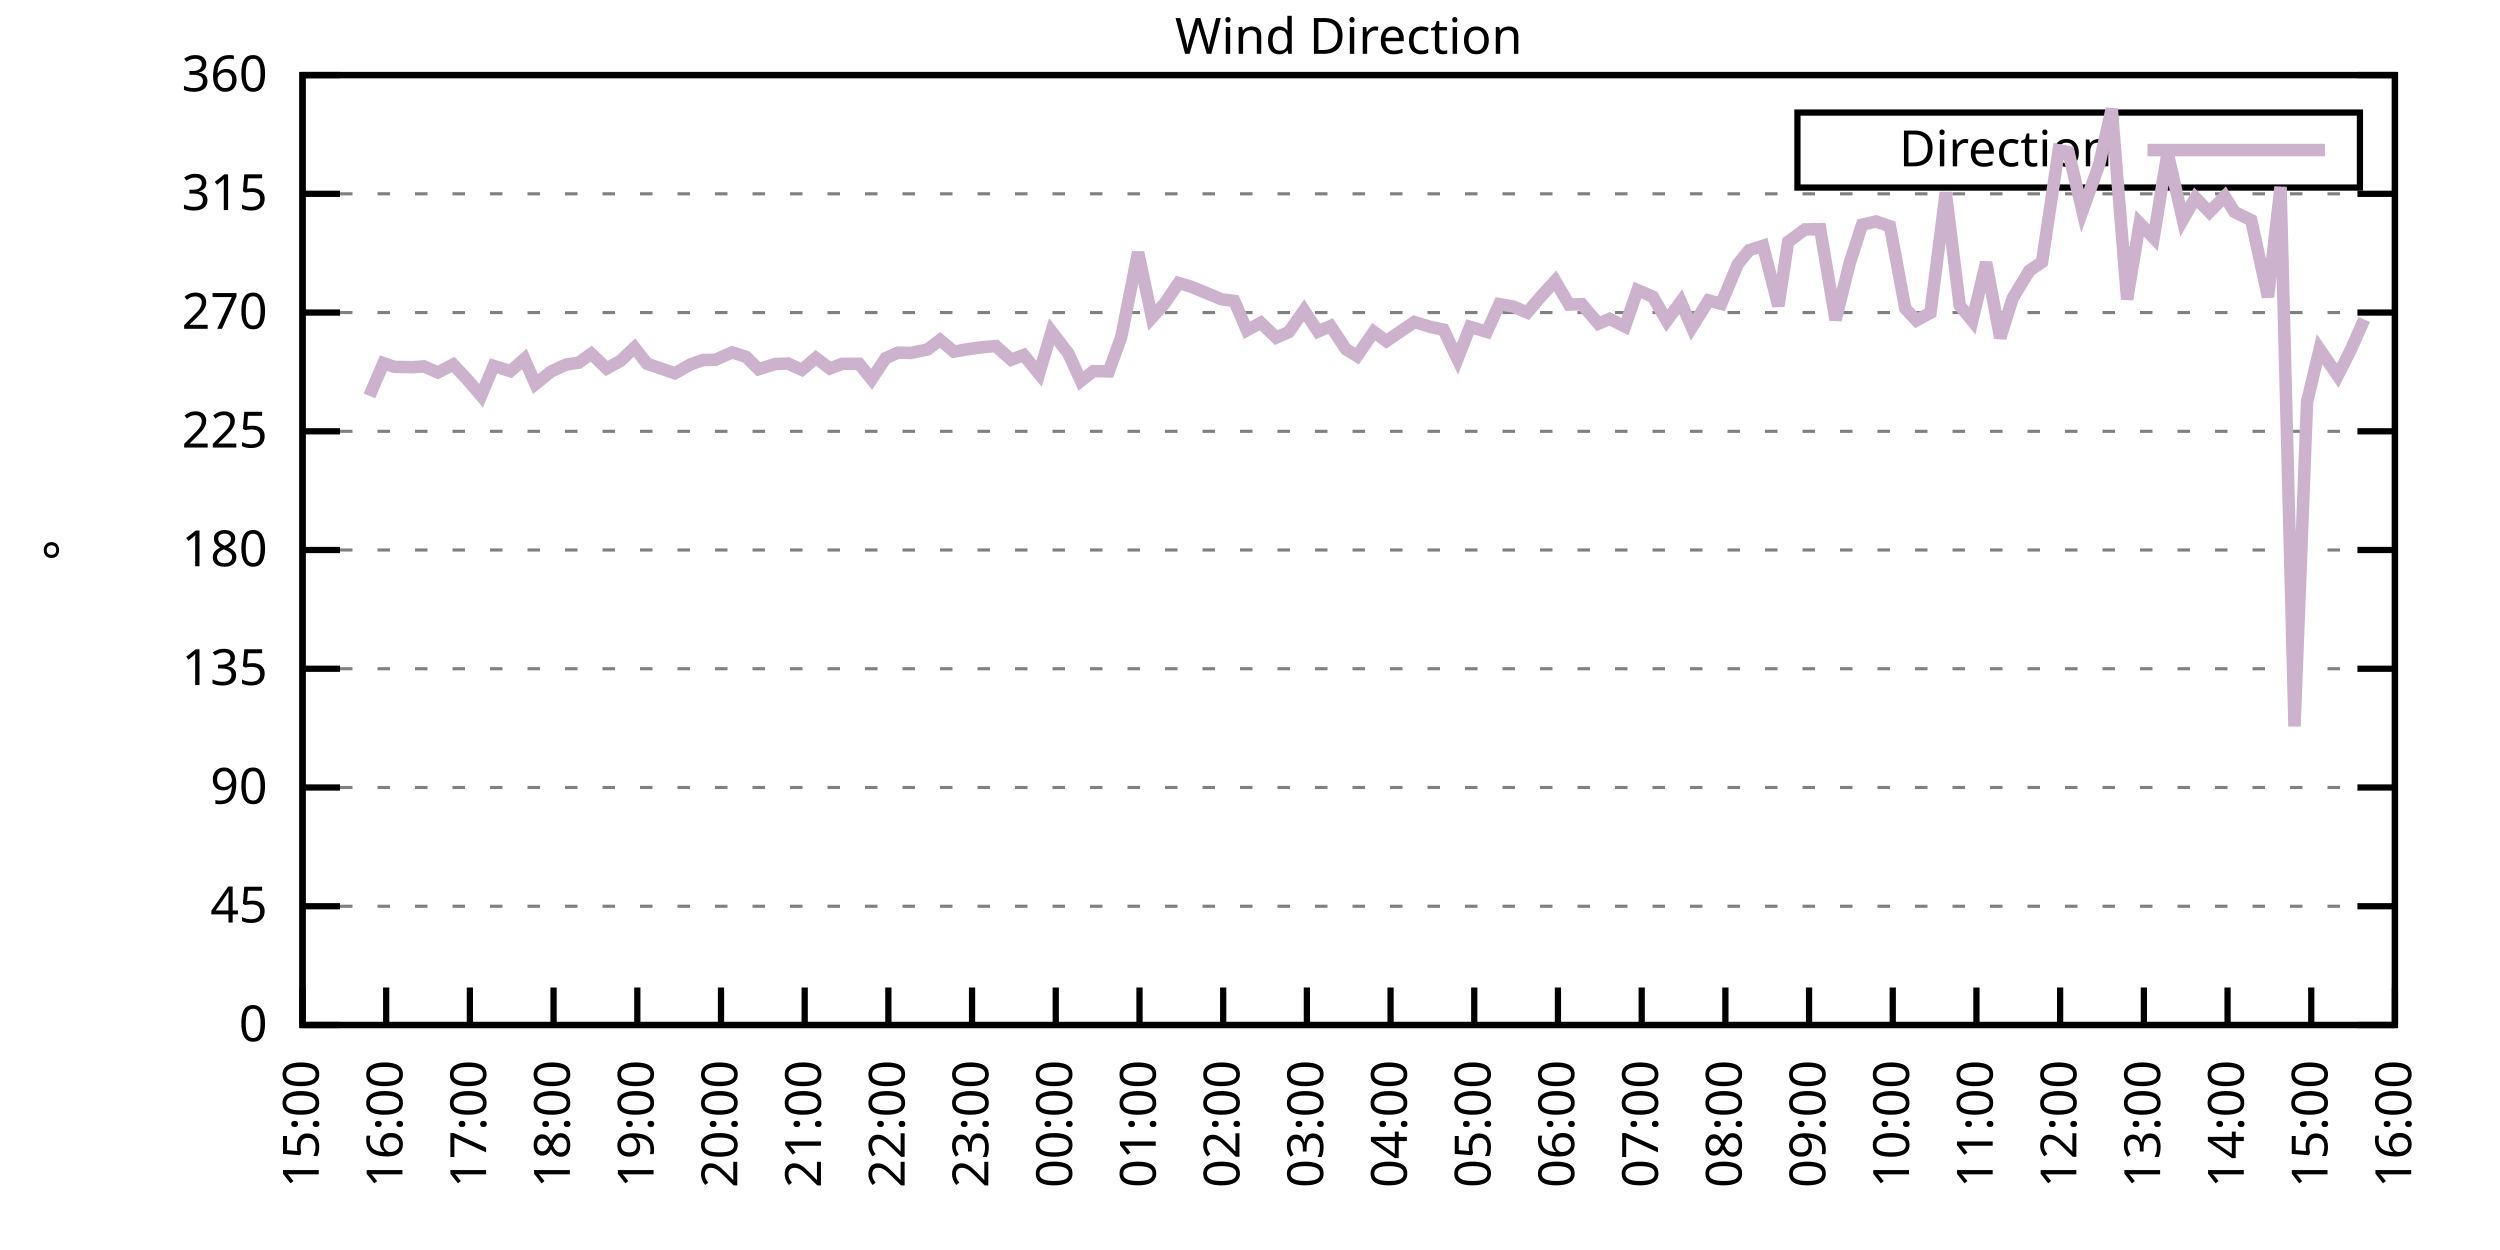
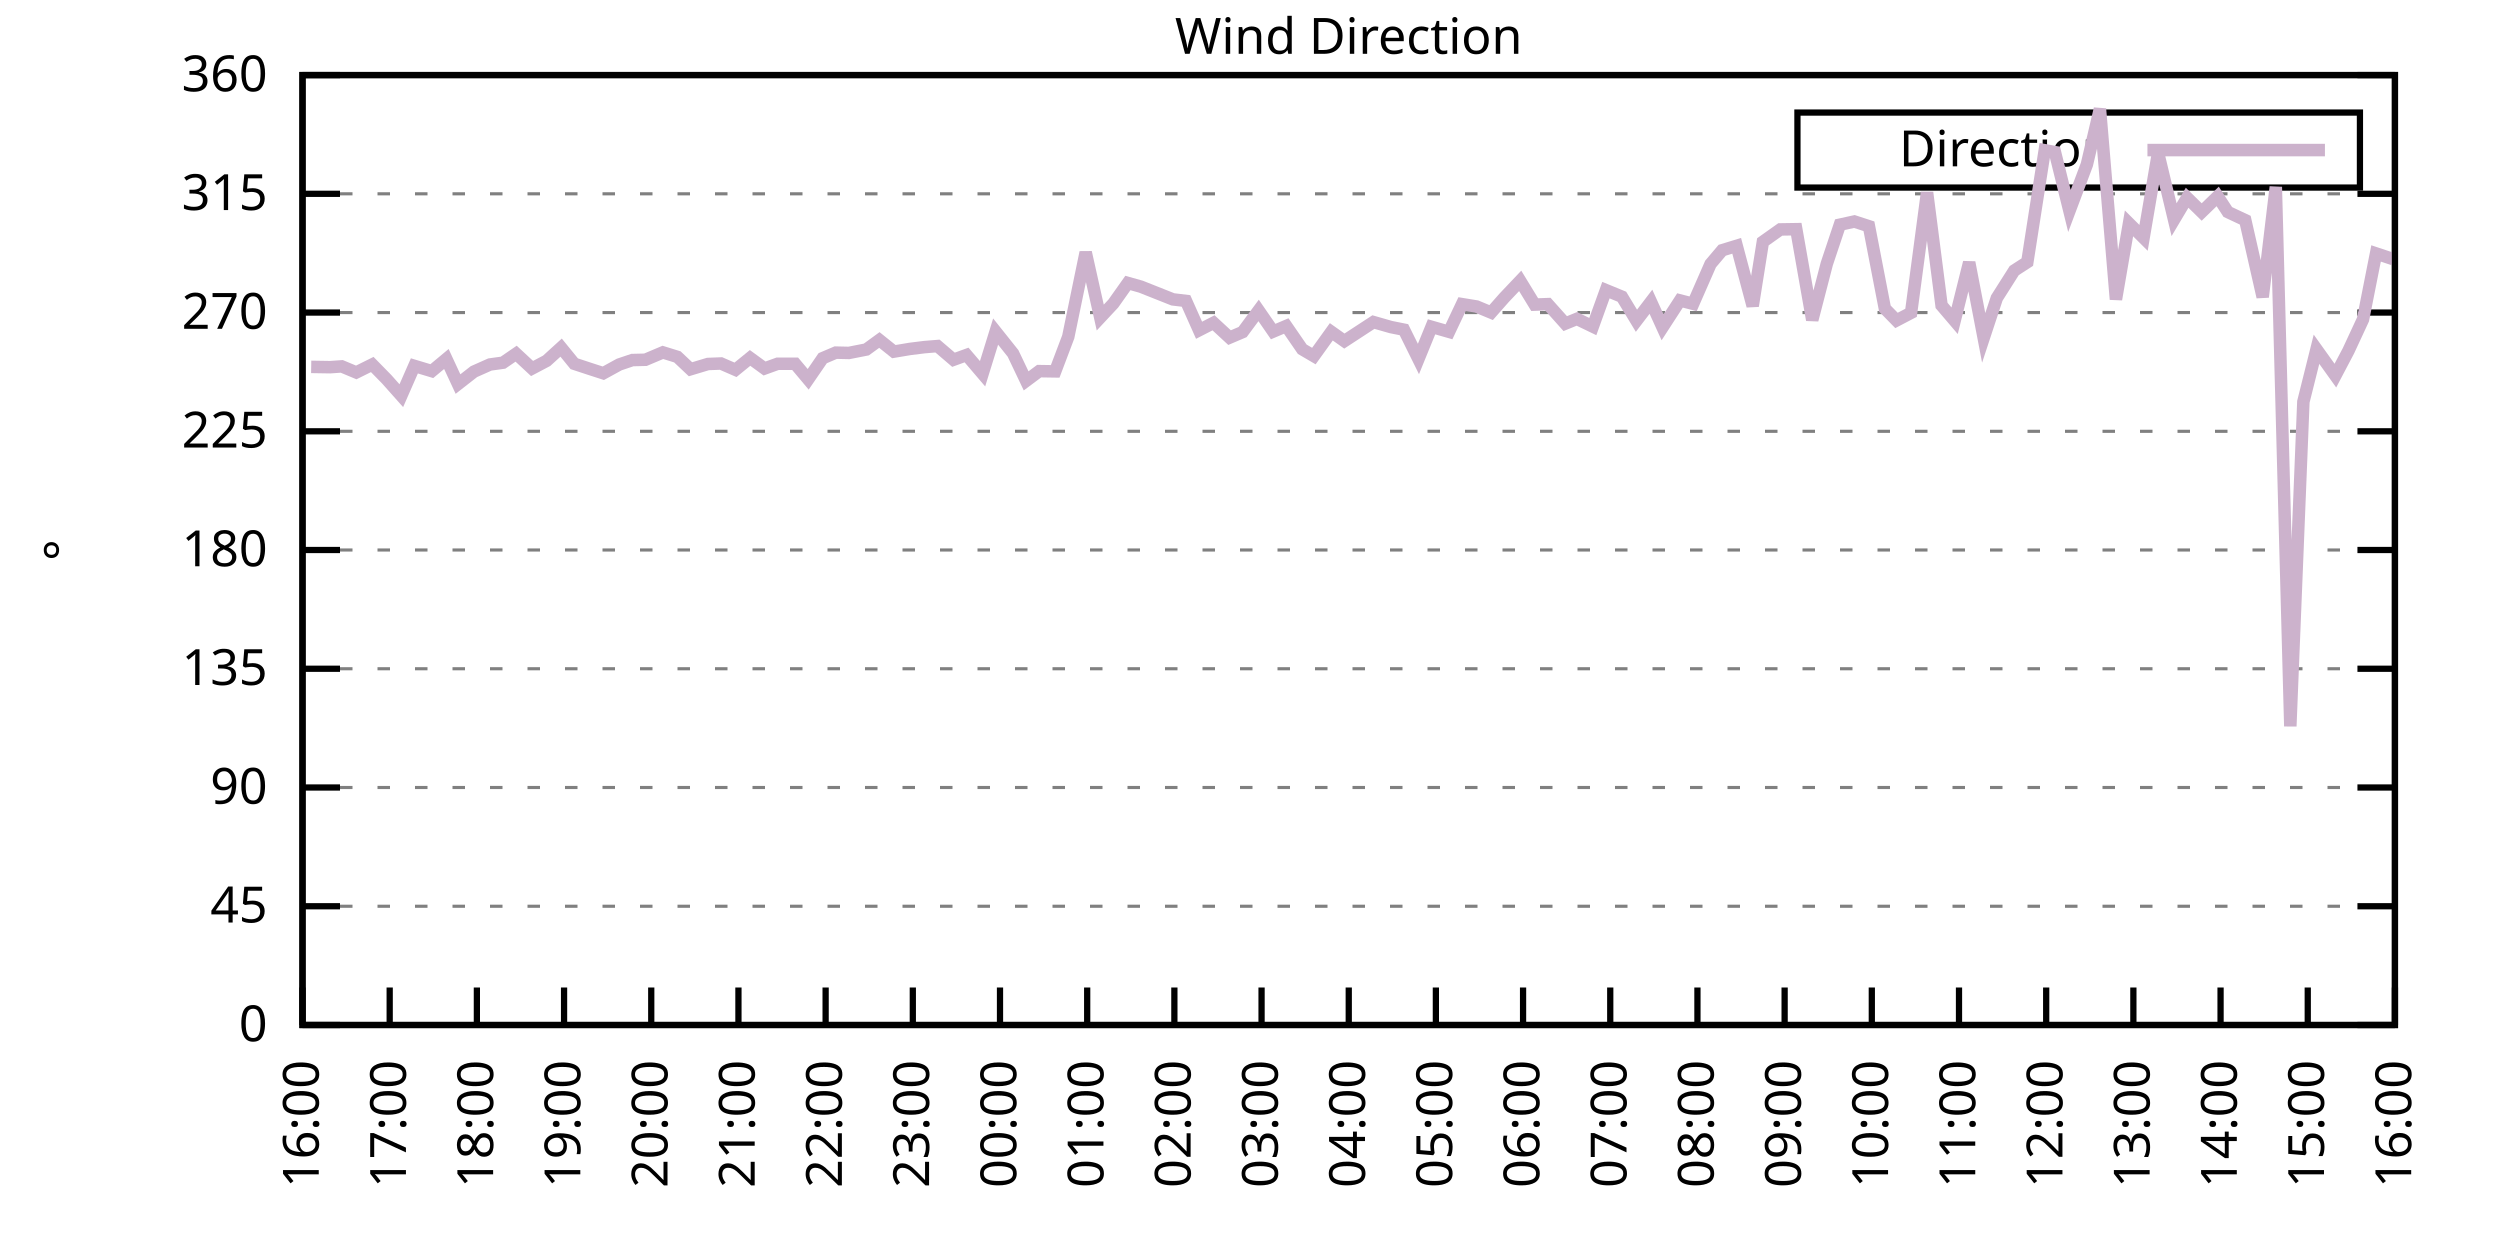
<svg xmlns="http://www.w3.org/2000/svg" xmlns:xlink="http://www.w3.org/1999/xlink" width="400" height="200" viewBox="0 0 400 200">
  <g id="gnuplot_canvas">
    <rect x="0" y="0" width="400" height="200" fill="none" />
    <defs>
      <circle id="gpDot" r="0.5" stroke-width="0.5" stroke="currentColor" />
      <path id="gpPt0" stroke-width="0.333" stroke="currentColor" d="M-1,0 h2 M0,-1 v2" />
      <path id="gpPt1" stroke-width="0.333" stroke="currentColor" d="M-1,-1 L1,1 M1,-1 L-1,1" />
      <path id="gpPt2" stroke-width="0.333" stroke="currentColor" d="M-1,0 L1,0 M0,-1 L0,1 M-1,-1 L1,1 M-1,1 L1,-1" />
      <rect id="gpPt3" stroke-width="0.333" stroke="currentColor" x="-1" y="-1" width="2" height="2" />
      <rect id="gpPt4" stroke-width="0.333" stroke="currentColor" fill="currentColor" x="-1" y="-1" width="2" height="2" />
      <circle id="gpPt5" stroke-width="0.333" stroke="currentColor" cx="0" cy="0" r="1" />
      <use xlink:href="#gpPt5" id="gpPt6" fill="currentColor" stroke="none" />
      <path id="gpPt7" stroke-width="0.333" stroke="currentColor" d="M0,-1.33 L-1.33,0.67 L1.33,0.67 z" />
      <use xlink:href="#gpPt7" id="gpPt8" fill="currentColor" stroke="none" />
      <use xlink:href="#gpPt7" id="gpPt9" stroke="currentColor" transform="rotate(180)" />
      <use xlink:href="#gpPt9" id="gpPt10" fill="currentColor" stroke="none" />
      <use xlink:href="#gpPt3" id="gpPt11" stroke="currentColor" transform="rotate(45)" />
      <use xlink:href="#gpPt11" id="gpPt12" fill="currentColor" stroke="none" />
      <path id="gpPt13" stroke-width="0.333" stroke="currentColor" d="M0,1.330 L1.265,0.411 L0.782,-1.067 L-0.782,-1.076 L-1.265,0.411 z" />
      <use xlink:href="#gpPt13" id="gpPt14" fill="currentColor" stroke="none" />
      <filter id="textbox" filterUnits="objectBoundingBox" x="0" y="0" height="1" width="1">
        <feFlood flood-color="white" flood-opacity="1" result="bgnd" />
        <feComposite in="SourceGraphic" in2="bgnd" operator="atop" />
      </filter>
      <filter id="greybox" filterUnits="objectBoundingBox" x="0" y="0" height="1" width="1">
        <feFlood flood-color="lightgrey" flood-opacity="1" result="grey" />
        <feComposite in="SourceGraphic" in2="grey" operator="atop" />
      </filter>
    </defs>
    <g fill="none" color="white" stroke="currentColor" stroke-width="1.00" stroke-linecap="butt" stroke-linejoin="miter">
</g>
    <g fill="none" color="black" stroke="currentColor" stroke-width="1.00" stroke-linecap="butt" stroke-linejoin="miter">
      <g stroke="none" shape-rendering="crispEdges">
        <polygon fill="rgb(255, 255, 255)" points="48.40,164.00 383.18,164.00 383.18,12.02 48.40,12.02 " />
      </g>
    </g>
    <g fill="none" color="black" stroke="currentColor" stroke-width="1.00" stroke-linecap="butt" stroke-linejoin="miter">
</g>
    <g fill="none" color="black" stroke="black" stroke-width="0.50" stroke-linecap="butt" stroke-linejoin="miter">
</g>
    <g fill="none" color="gray" stroke="currentColor" stroke-width="0.50" stroke-linecap="butt" stroke-linejoin="miter">
      <path stroke="gray" stroke-dasharray="2,4" class="gridline" d="M48.40,164.00 L383.19,164.00  " />
    </g>
    <g fill="none" color="gray" stroke="gray" stroke-width="1.00" stroke-linecap="butt" stroke-linejoin="miter">
</g>
    <g fill="none" color="black" stroke="currentColor" stroke-width="1.00" stroke-linecap="butt" stroke-linejoin="miter">
      <path stroke="black" d="M48.40,164.00 L54.40,164.00 M383.19,164.00 L377.19,164.00  " />
      <g transform="translate(42.80,166.60)" stroke="none" fill="black" font-family="Sans" font-size="8.00" text-anchor="end">
        <text>
          <tspan font-family="Sans"> 0</tspan>
        </text>
      </g>
    </g>
    <g fill="none" color="black" stroke="currentColor" stroke-width="1.00" stroke-linecap="butt" stroke-linejoin="miter">
</g>
    <g fill="none" color="black" stroke="black" stroke-width="0.50" stroke-linecap="butt" stroke-linejoin="miter">
</g>
    <g fill="none" color="gray" stroke="currentColor" stroke-width="0.50" stroke-linecap="butt" stroke-linejoin="miter">
      <path stroke="gray" stroke-dasharray="2,4" class="gridline" d="M48.40,145.00 L383.19,145.00  " />
    </g>
    <g fill="none" color="gray" stroke="gray" stroke-width="1.00" stroke-linecap="butt" stroke-linejoin="miter">
</g>
    <g fill="none" color="black" stroke="currentColor" stroke-width="1.00" stroke-linecap="butt" stroke-linejoin="miter">
      <path stroke="black" d="M48.40,145.00 L54.40,145.00 M383.19,145.00 L377.19,145.00  " />
      <g transform="translate(42.80,147.60)" stroke="none" fill="black" font-family="Sans" font-size="8.00" text-anchor="end">
        <text>
          <tspan font-family="Sans"> 45</tspan>
        </text>
      </g>
    </g>
    <g fill="none" color="black" stroke="currentColor" stroke-width="1.00" stroke-linecap="butt" stroke-linejoin="miter">
</g>
    <g fill="none" color="black" stroke="black" stroke-width="0.50" stroke-linecap="butt" stroke-linejoin="miter">
</g>
    <g fill="none" color="gray" stroke="currentColor" stroke-width="0.50" stroke-linecap="butt" stroke-linejoin="miter">
      <path stroke="gray" stroke-dasharray="2,4" class="gridline" d="M48.40,126.00 L383.19,126.00  " />
    </g>
    <g fill="none" color="gray" stroke="gray" stroke-width="1.00" stroke-linecap="butt" stroke-linejoin="miter">
</g>
    <g fill="none" color="black" stroke="currentColor" stroke-width="1.00" stroke-linecap="butt" stroke-linejoin="miter">
      <path stroke="black" d="M48.40,126.00 L54.40,126.00 M383.19,126.00 L377.19,126.00  " />
      <g transform="translate(42.80,128.60)" stroke="none" fill="black" font-family="Sans" font-size="8.00" text-anchor="end">
        <text>
          <tspan font-family="Sans"> 90</tspan>
        </text>
      </g>
    </g>
    <g fill="none" color="black" stroke="currentColor" stroke-width="1.00" stroke-linecap="butt" stroke-linejoin="miter">
</g>
    <g fill="none" color="black" stroke="black" stroke-width="0.50" stroke-linecap="butt" stroke-linejoin="miter">
</g>
    <g fill="none" color="gray" stroke="currentColor" stroke-width="0.50" stroke-linecap="butt" stroke-linejoin="miter">
      <path stroke="gray" stroke-dasharray="2,4" class="gridline" d="M48.40,107.00 L383.19,107.00  " />
    </g>
    <g fill="none" color="gray" stroke="gray" stroke-width="1.00" stroke-linecap="butt" stroke-linejoin="miter">
</g>
    <g fill="none" color="black" stroke="currentColor" stroke-width="1.00" stroke-linecap="butt" stroke-linejoin="miter">
      <path stroke="black" d="M48.40,107.00 L54.40,107.00 M383.19,107.00 L377.19,107.00  " />
      <g transform="translate(42.80,109.60)" stroke="none" fill="black" font-family="Sans" font-size="8.00" text-anchor="end">
        <text>
          <tspan font-family="Sans"> 135</tspan>
        </text>
      </g>
    </g>
    <g fill="none" color="black" stroke="currentColor" stroke-width="1.00" stroke-linecap="butt" stroke-linejoin="miter">
</g>
    <g fill="none" color="black" stroke="black" stroke-width="0.50" stroke-linecap="butt" stroke-linejoin="miter">
</g>
    <g fill="none" color="gray" stroke="currentColor" stroke-width="0.50" stroke-linecap="butt" stroke-linejoin="miter">
      <path stroke="gray" stroke-dasharray="2,4" class="gridline" d="M48.40,88.00 L383.19,88.00  " />
    </g>
    <g fill="none" color="gray" stroke="gray" stroke-width="1.00" stroke-linecap="butt" stroke-linejoin="miter">
</g>
    <g fill="none" color="black" stroke="currentColor" stroke-width="1.00" stroke-linecap="butt" stroke-linejoin="miter">
      <path stroke="black" d="M48.40,88.00 L54.40,88.00 M383.19,88.00 L377.19,88.00  " />
      <g transform="translate(42.80,90.60)" stroke="none" fill="black" font-family="Sans" font-size="8.00" text-anchor="end">
        <text>
          <tspan font-family="Sans"> 180</tspan>
        </text>
      </g>
    </g>
    <g fill="none" color="black" stroke="currentColor" stroke-width="1.00" stroke-linecap="butt" stroke-linejoin="miter">
</g>
    <g fill="none" color="black" stroke="black" stroke-width="0.50" stroke-linecap="butt" stroke-linejoin="miter">
</g>
    <g fill="none" color="gray" stroke="currentColor" stroke-width="0.50" stroke-linecap="butt" stroke-linejoin="miter">
      <path stroke="gray" stroke-dasharray="2,4" class="gridline" d="M48.40,69.01 L383.19,69.01  " />
    </g>
    <g fill="none" color="gray" stroke="gray" stroke-width="1.00" stroke-linecap="butt" stroke-linejoin="miter">
</g>
    <g fill="none" color="black" stroke="currentColor" stroke-width="1.00" stroke-linecap="butt" stroke-linejoin="miter">
      <path stroke="black" d="M48.40,69.01 L54.40,69.01 M383.19,69.01 L377.19,69.01  " />
      <g transform="translate(42.80,71.61)" stroke="none" fill="black" font-family="Sans" font-size="8.00" text-anchor="end">
        <text>
          <tspan font-family="Sans"> 225</tspan>
        </text>
      </g>
    </g>
    <g fill="none" color="black" stroke="currentColor" stroke-width="1.00" stroke-linecap="butt" stroke-linejoin="miter">
</g>
    <g fill="none" color="black" stroke="black" stroke-width="0.50" stroke-linecap="butt" stroke-linejoin="miter">
</g>
    <g fill="none" color="gray" stroke="currentColor" stroke-width="0.50" stroke-linecap="butt" stroke-linejoin="miter">
      <path stroke="gray" stroke-dasharray="2,4" class="gridline" d="M48.40,50.01 L383.19,50.01  " />
    </g>
    <g fill="none" color="gray" stroke="gray" stroke-width="1.00" stroke-linecap="butt" stroke-linejoin="miter">
</g>
    <g fill="none" color="black" stroke="currentColor" stroke-width="1.00" stroke-linecap="butt" stroke-linejoin="miter">
      <path stroke="black" d="M48.40,50.01 L54.40,50.01 M383.19,50.01 L377.19,50.01  " />
      <g transform="translate(42.80,52.61)" stroke="none" fill="black" font-family="Sans" font-size="8.00" text-anchor="end">
        <text>
          <tspan font-family="Sans"> 270</tspan>
        </text>
      </g>
    </g>
    <g fill="none" color="black" stroke="currentColor" stroke-width="1.00" stroke-linecap="butt" stroke-linejoin="miter">
</g>
    <g fill="none" color="black" stroke="black" stroke-width="0.50" stroke-linecap="butt" stroke-linejoin="miter">
</g>
    <g fill="none" color="gray" stroke="currentColor" stroke-width="0.50" stroke-linecap="butt" stroke-linejoin="miter">
      <path stroke="gray" stroke-dasharray="2,4" class="gridline" d="M48.40,31.01 L383.19,31.01  " />
    </g>
    <g fill="none" color="gray" stroke="gray" stroke-width="1.00" stroke-linecap="butt" stroke-linejoin="miter">
</g>
    <g fill="none" color="black" stroke="currentColor" stroke-width="1.00" stroke-linecap="butt" stroke-linejoin="miter">
      <path stroke="black" d="M48.40,31.01 L54.40,31.01 M383.19,31.01 L377.19,31.01  " />
      <g transform="translate(42.80,33.61)" stroke="none" fill="black" font-family="Sans" font-size="8.00" text-anchor="end">
        <text>
          <tspan font-family="Sans"> 315</tspan>
        </text>
      </g>
    </g>
    <g fill="none" color="black" stroke="currentColor" stroke-width="1.00" stroke-linecap="butt" stroke-linejoin="miter">
</g>
    <g fill="none" color="black" stroke="black" stroke-width="0.50" stroke-linecap="butt" stroke-linejoin="miter">
</g>
    <g fill="none" color="gray" stroke="currentColor" stroke-width="0.50" stroke-linecap="butt" stroke-linejoin="miter">
      <path stroke="gray" stroke-dasharray="2,4" class="gridline" d="M48.40,12.01 L383.19,12.01  " />
    </g>
    <g fill="none" color="gray" stroke="gray" stroke-width="1.00" stroke-linecap="butt" stroke-linejoin="miter">
</g>
    <g fill="none" color="black" stroke="currentColor" stroke-width="1.00" stroke-linecap="butt" stroke-linejoin="miter">
      <path stroke="black" d="M48.40,12.01 L54.40,12.01 M383.19,12.01 L377.19,12.01  " />
      <g transform="translate(42.80,14.61)" stroke="none" fill="black" font-family="Sans" font-size="8.00" text-anchor="end">
        <text>
          <tspan font-family="Sans"> 360</tspan>
        </text>
      </g>
    </g>
    <g fill="none" color="black" stroke="currentColor" stroke-width="1.00" stroke-linecap="butt" stroke-linejoin="miter">
      <path stroke="black" d="M48.40,164.00 L48.40,158.00  " />
      <g transform="translate(51.00,169.60) rotate(270.00)" stroke="none" fill="black" font-family="Sans" font-size="8.00" text-anchor="end">
        <text>
-           <tspan font-family="Sans">15:00</tspan>
-         </text>
-       </g>
-     </g>
-     <g fill="none" color="black" stroke="currentColor" stroke-width="1.00" stroke-linecap="butt" stroke-linejoin="miter">
-       <path stroke="black" d="M61.79,164.00 L61.79,158.00  " />
-       <g transform="translate(64.39,169.60) rotate(270.00)" stroke="none" fill="black" font-family="Sans" font-size="8.00" text-anchor="end">
-         <text>
          <tspan font-family="Sans">16:00</tspan>
        </text>
      </g>
    </g>
    <g fill="none" color="black" stroke="currentColor" stroke-width="1.00" stroke-linecap="butt" stroke-linejoin="miter">
-       <path stroke="black" d="M75.18,164.00 L75.18,158.00  " />
-       <g transform="translate(77.78,169.60) rotate(270.00)" stroke="none" fill="black" font-family="Sans" font-size="8.00" text-anchor="end">
+       <path stroke="black" d="M62.35,164.00 L62.35,158.00  " />
+       <g transform="translate(64.95,169.60) rotate(270.00)" stroke="none" fill="black" font-family="Sans" font-size="8.00" text-anchor="end">
        <text>
          <tspan font-family="Sans">17:00</tspan>
        </text>
      </g>
    </g>
    <g fill="none" color="black" stroke="currentColor" stroke-width="1.00" stroke-linecap="butt" stroke-linejoin="miter">
-       <path stroke="black" d="M88.57,164.00 L88.57,158.00  " />
-       <g transform="translate(91.17,169.60) rotate(270.00)" stroke="none" fill="black" font-family="Sans" font-size="8.00" text-anchor="end">
+       <path stroke="black" d="M76.30,164.00 L76.30,158.00  " />
+       <g transform="translate(78.90,169.60) rotate(270.00)" stroke="none" fill="black" font-family="Sans" font-size="8.00" text-anchor="end">
        <text>
          <tspan font-family="Sans">18:00</tspan>
        </text>
      </g>
    </g>
    <g fill="none" color="black" stroke="currentColor" stroke-width="1.00" stroke-linecap="butt" stroke-linejoin="miter">
-       <path stroke="black" d="M101.97,164.00 L101.97,158.00  " />
-       <g transform="translate(104.57,169.60) rotate(270.00)" stroke="none" fill="black" font-family="Sans" font-size="8.00" text-anchor="end">
+       <path stroke="black" d="M90.25,164.00 L90.25,158.00  " />
+       <g transform="translate(92.85,169.60) rotate(270.00)" stroke="none" fill="black" font-family="Sans" font-size="8.00" text-anchor="end">
        <text>
          <tspan font-family="Sans">19:00</tspan>
        </text>
      </g>
    </g>
    <g fill="none" color="black" stroke="currentColor" stroke-width="1.00" stroke-linecap="butt" stroke-linejoin="miter">
-       <path stroke="black" d="M115.36,164.00 L115.36,158.00  " />
-       <g transform="translate(117.96,169.60) rotate(270.00)" stroke="none" fill="black" font-family="Sans" font-size="8.00" text-anchor="end">
+       <path stroke="black" d="M104.20,164.00 L104.20,158.00  " />
+       <g transform="translate(106.80,169.60) rotate(270.00)" stroke="none" fill="black" font-family="Sans" font-size="8.00" text-anchor="end">
        <text>
          <tspan font-family="Sans">20:00</tspan>
        </text>
      </g>
    </g>
    <g fill="none" color="black" stroke="currentColor" stroke-width="1.00" stroke-linecap="butt" stroke-linejoin="miter">
-       <path stroke="black" d="M128.75,164.00 L128.75,158.00  " />
-       <g transform="translate(131.35,169.60) rotate(270.00)" stroke="none" fill="black" font-family="Sans" font-size="8.00" text-anchor="end">
+       <path stroke="black" d="M118.15,164.00 L118.15,158.00  " />
+       <g transform="translate(120.75,169.60) rotate(270.00)" stroke="none" fill="black" font-family="Sans" font-size="8.00" text-anchor="end">
        <text>
          <tspan font-family="Sans">21:00</tspan>
        </text>
      </g>
    </g>
    <g fill="none" color="black" stroke="currentColor" stroke-width="1.00" stroke-linecap="butt" stroke-linejoin="miter">
-       <path stroke="black" d="M142.14,164.00 L142.14,158.00  " />
-       <g transform="translate(144.74,169.60) rotate(270.00)" stroke="none" fill="black" font-family="Sans" font-size="8.00" text-anchor="end">
+       <path stroke="black" d="M132.10,164.00 L132.10,158.00  " />
+       <g transform="translate(134.70,169.60) rotate(270.00)" stroke="none" fill="black" font-family="Sans" font-size="8.00" text-anchor="end">
        <text>
          <tspan font-family="Sans">22:00</tspan>
        </text>
      </g>
    </g>
    <g fill="none" color="black" stroke="currentColor" stroke-width="1.00" stroke-linecap="butt" stroke-linejoin="miter">
-       <path stroke="black" d="M155.53,164.00 L155.53,158.00  " />
-       <g transform="translate(158.13,169.60) rotate(270.00)" stroke="none" fill="black" font-family="Sans" font-size="8.00" text-anchor="end">
+       <path stroke="black" d="M146.05,164.00 L146.05,158.00  " />
+       <g transform="translate(148.65,169.60) rotate(270.00)" stroke="none" fill="black" font-family="Sans" font-size="8.00" text-anchor="end">
        <text>
          <tspan font-family="Sans">23:00</tspan>
        </text>
      </g>
    </g>
    <g fill="none" color="black" stroke="currentColor" stroke-width="1.00" stroke-linecap="butt" stroke-linejoin="miter">
-       <path stroke="black" d="M168.92,164.00 L168.92,158.00  " />
-       <g transform="translate(171.52,169.60) rotate(270.00)" stroke="none" fill="black" font-family="Sans" font-size="8.00" text-anchor="end">
+       <path stroke="black" d="M160.00,164.00 L160.00,158.00  " />
+       <g transform="translate(162.60,169.60) rotate(270.00)" stroke="none" fill="black" font-family="Sans" font-size="8.00" text-anchor="end">
        <text>
          <tspan font-family="Sans">00:00</tspan>
        </text>
      </g>
    </g>
    <g fill="none" color="black" stroke="currentColor" stroke-width="1.00" stroke-linecap="butt" stroke-linejoin="miter">
-       <path stroke="black" d="M182.32,164.00 L182.32,158.00  " />
-       <g transform="translate(184.92,169.60) rotate(270.00)" stroke="none" fill="black" font-family="Sans" font-size="8.00" text-anchor="end">
+       <path stroke="black" d="M173.95,164.00 L173.95,158.00  " />
+       <g transform="translate(176.55,169.60) rotate(270.00)" stroke="none" fill="black" font-family="Sans" font-size="8.00" text-anchor="end">
        <text>
          <tspan font-family="Sans">01:00</tspan>
        </text>
      </g>
    </g>
    <g fill="none" color="black" stroke="currentColor" stroke-width="1.00" stroke-linecap="butt" stroke-linejoin="miter">
-       <path stroke="black" d="M195.71,164.00 L195.71,158.00  " />
-       <g transform="translate(198.31,169.60) rotate(270.00)" stroke="none" fill="black" font-family="Sans" font-size="8.00" text-anchor="end">
+       <path stroke="black" d="M187.90,164.00 L187.90,158.00  " />
+       <g transform="translate(190.50,169.60) rotate(270.00)" stroke="none" fill="black" font-family="Sans" font-size="8.00" text-anchor="end">
        <text>
          <tspan font-family="Sans">02:00</tspan>
        </text>
      </g>
    </g>
    <g fill="none" color="black" stroke="currentColor" stroke-width="1.00" stroke-linecap="butt" stroke-linejoin="miter">
-       <path stroke="black" d="M209.10,164.00 L209.10,158.00  " />
-       <g transform="translate(211.70,169.60) rotate(270.00)" stroke="none" fill="black" font-family="Sans" font-size="8.00" text-anchor="end">
+       <path stroke="black" d="M201.85,164.00 L201.85,158.00  " />
+       <g transform="translate(204.45,169.60) rotate(270.00)" stroke="none" fill="black" font-family="Sans" font-size="8.00" text-anchor="end">
        <text>
          <tspan font-family="Sans">03:00</tspan>
        </text>
      </g>
    </g>
    <g fill="none" color="black" stroke="currentColor" stroke-width="1.00" stroke-linecap="butt" stroke-linejoin="miter">
-       <path stroke="black" d="M222.49,164.00 L222.49,158.00  " />
-       <g transform="translate(225.09,169.60) rotate(270.00)" stroke="none" fill="black" font-family="Sans" font-size="8.00" text-anchor="end">
+       <path stroke="black" d="M215.80,164.00 L215.80,158.00  " />
+       <g transform="translate(218.40,169.60) rotate(270.00)" stroke="none" fill="black" font-family="Sans" font-size="8.00" text-anchor="end">
        <text>
          <tspan font-family="Sans">04:00</tspan>
        </text>
      </g>
    </g>
    <g fill="none" color="black" stroke="currentColor" stroke-width="1.00" stroke-linecap="butt" stroke-linejoin="miter">
-       <path stroke="black" d="M235.88,164.00 L235.88,158.00  " />
-       <g transform="translate(238.48,169.60) rotate(270.00)" stroke="none" fill="black" font-family="Sans" font-size="8.00" text-anchor="end">
+       <path stroke="black" d="M229.74,164.00 L229.74,158.00  " />
+       <g transform="translate(232.34,169.60) rotate(270.00)" stroke="none" fill="black" font-family="Sans" font-size="8.00" text-anchor="end">
        <text>
          <tspan font-family="Sans">05:00</tspan>
        </text>
      </g>
    </g>
    <g fill="none" color="black" stroke="currentColor" stroke-width="1.00" stroke-linecap="butt" stroke-linejoin="miter">
-       <path stroke="black" d="M249.27,164.00 L249.27,158.00  " />
-       <g transform="translate(251.87,169.60) rotate(270.00)" stroke="none" fill="black" font-family="Sans" font-size="8.00" text-anchor="end">
+       <path stroke="black" d="M243.69,164.00 L243.69,158.00  " />
+       <g transform="translate(246.29,169.60) rotate(270.00)" stroke="none" fill="black" font-family="Sans" font-size="8.00" text-anchor="end">
        <text>
          <tspan font-family="Sans">06:00</tspan>
        </text>
      </g>
    </g>
    <g fill="none" color="black" stroke="currentColor" stroke-width="1.00" stroke-linecap="butt" stroke-linejoin="miter">
-       <path stroke="black" d="M262.67,164.00 L262.67,158.00  " />
-       <g transform="translate(265.27,169.60) rotate(270.00)" stroke="none" fill="black" font-family="Sans" font-size="8.00" text-anchor="end">
+       <path stroke="black" d="M257.64,164.00 L257.64,158.00  " />
+       <g transform="translate(260.24,169.60) rotate(270.00)" stroke="none" fill="black" font-family="Sans" font-size="8.00" text-anchor="end">
        <text>
          <tspan font-family="Sans">07:00</tspan>
        </text>
      </g>
    </g>
    <g fill="none" color="black" stroke="currentColor" stroke-width="1.00" stroke-linecap="butt" stroke-linejoin="miter">
-       <path stroke="black" d="M276.06,164.00 L276.06,158.00  " />
-       <g transform="translate(278.66,169.60) rotate(270.00)" stroke="none" fill="black" font-family="Sans" font-size="8.00" text-anchor="end">
+       <path stroke="black" d="M271.59,164.00 L271.59,158.00  " />
+       <g transform="translate(274.19,169.60) rotate(270.00)" stroke="none" fill="black" font-family="Sans" font-size="8.00" text-anchor="end">
        <text>
          <tspan font-family="Sans">08:00</tspan>
        </text>
      </g>
    </g>
    <g fill="none" color="black" stroke="currentColor" stroke-width="1.00" stroke-linecap="butt" stroke-linejoin="miter">
-       <path stroke="black" d="M289.45,164.00 L289.45,158.00  " />
-       <g transform="translate(292.05,169.60) rotate(270.00)" stroke="none" fill="black" font-family="Sans" font-size="8.00" text-anchor="end">
+       <path stroke="black" d="M285.54,164.00 L285.54,158.00  " />
+       <g transform="translate(288.14,169.60) rotate(270.00)" stroke="none" fill="black" font-family="Sans" font-size="8.00" text-anchor="end">
        <text>
          <tspan font-family="Sans">09:00</tspan>
        </text>
      </g>
    </g>
    <g fill="none" color="black" stroke="currentColor" stroke-width="1.00" stroke-linecap="butt" stroke-linejoin="miter">
-       <path stroke="black" d="M302.84,164.00 L302.84,158.00  " />
-       <g transform="translate(305.44,169.60) rotate(270.00)" stroke="none" fill="black" font-family="Sans" font-size="8.00" text-anchor="end">
+       <path stroke="black" d="M299.49,164.00 L299.49,158.00  " />
+       <g transform="translate(302.09,169.60) rotate(270.00)" stroke="none" fill="black" font-family="Sans" font-size="8.00" text-anchor="end">
        <text>
          <tspan font-family="Sans">10:00</tspan>
        </text>
      </g>
    </g>
    <g fill="none" color="black" stroke="currentColor" stroke-width="1.00" stroke-linecap="butt" stroke-linejoin="miter">
-       <path stroke="black" d="M316.23,164.00 L316.23,158.00  " />
-       <g transform="translate(318.83,169.60) rotate(270.00)" stroke="none" fill="black" font-family="Sans" font-size="8.00" text-anchor="end">
+       <path stroke="black" d="M313.44,164.00 L313.44,158.00  " />
+       <g transform="translate(316.04,169.60) rotate(270.00)" stroke="none" fill="black" font-family="Sans" font-size="8.00" text-anchor="end">
        <text>
          <tspan font-family="Sans">11:00</tspan>
        </text>
      </g>
    </g>
    <g fill="none" color="black" stroke="currentColor" stroke-width="1.00" stroke-linecap="butt" stroke-linejoin="miter">
-       <path stroke="black" d="M329.62,164.00 L329.62,158.00  " />
-       <g transform="translate(332.22,169.60) rotate(270.00)" stroke="none" fill="black" font-family="Sans" font-size="8.00" text-anchor="end">
+       <path stroke="black" d="M327.39,164.00 L327.39,158.00  " />
+       <g transform="translate(329.99,169.60) rotate(270.00)" stroke="none" fill="black" font-family="Sans" font-size="8.00" text-anchor="end">
        <text>
          <tspan font-family="Sans">12:00</tspan>
        </text>
      </g>
    </g>
    <g fill="none" color="black" stroke="currentColor" stroke-width="1.00" stroke-linecap="butt" stroke-linejoin="miter">
-       <path stroke="black" d="M343.02,164.00 L343.02,158.00  " />
-       <g transform="translate(345.62,169.60) rotate(270.00)" stroke="none" fill="black" font-family="Sans" font-size="8.00" text-anchor="end">
+       <path stroke="black" d="M341.34,164.00 L341.34,158.00  " />
+       <g transform="translate(343.94,169.60) rotate(270.00)" stroke="none" fill="black" font-family="Sans" font-size="8.00" text-anchor="end">
        <text>
          <tspan font-family="Sans">13:00</tspan>
        </text>
      </g>
    </g>
    <g fill="none" color="black" stroke="currentColor" stroke-width="1.00" stroke-linecap="butt" stroke-linejoin="miter">
-       <path stroke="black" d="M356.41,164.00 L356.41,158.00  " />
-       <g transform="translate(359.01,169.60) rotate(270.00)" stroke="none" fill="black" font-family="Sans" font-size="8.00" text-anchor="end">
+       <path stroke="black" d="M355.29,164.00 L355.29,158.00  " />
+       <g transform="translate(357.89,169.60) rotate(270.00)" stroke="none" fill="black" font-family="Sans" font-size="8.00" text-anchor="end">
        <text>
          <tspan font-family="Sans">14:00</tspan>
        </text>
      </g>
    </g>
    <g fill="none" color="black" stroke="currentColor" stroke-width="1.00" stroke-linecap="butt" stroke-linejoin="miter">
-       <path stroke="black" d="M369.80,164.00 L369.80,158.00  " />
-       <g transform="translate(372.40,169.60) rotate(270.00)" stroke="none" fill="black" font-family="Sans" font-size="8.00" text-anchor="end">
+       <path stroke="black" d="M369.24,164.00 L369.24,158.00  " />
+       <g transform="translate(371.84,169.60) rotate(270.00)" stroke="none" fill="black" font-family="Sans" font-size="8.00" text-anchor="end">
        <text>
          <tspan font-family="Sans">15:00</tspan>
        </text>
      </g>
    </g>
    <g fill="none" color="black" stroke="currentColor" stroke-width="1.00" stroke-linecap="butt" stroke-linejoin="miter">
      <path stroke="black" d="M383.19,164.00 L383.19,158.00  " />
      <g transform="translate(385.79,169.60) rotate(270.00)" stroke="none" fill="black" font-family="Sans" font-size="8.00" text-anchor="end">
        <text>
          <tspan font-family="Sans">16:00</tspan>
        </text>
      </g>
    </g>
    <g fill="none" color="black" stroke="currentColor" stroke-width="1.00" stroke-linecap="butt" stroke-linejoin="miter">
</g>
    <g fill="none" color="black" stroke="currentColor" stroke-width="1.00" stroke-linecap="butt" stroke-linejoin="miter">
      <path stroke="black" d="M48.40,12.01 L48.40,164.00 L383.19,164.00 L383.19,12.01 L48.40,12.01 Z  " />
    </g>
    <g fill="none" color="black" stroke="currentColor" stroke-width="1.00" stroke-linecap="butt" stroke-linejoin="miter">
</g>
    <g fill="none" color="black" stroke="currentColor" stroke-width="1.00" stroke-linecap="butt" stroke-linejoin="miter">
      <path stroke="black" d="M287.59,30.01 L287.59,18.01 L377.59,18.01 L377.59,30.01 L287.59,30.01 Z  " />
    </g>
    <g id="Wind_direction_plot_1">
      <g fill="none" color="white" stroke="black" stroke-width="2.00" stroke-linecap="butt" stroke-linejoin="miter">
</g>
      <g fill="none" color="black" stroke="currentColor" stroke-width="2.00" stroke-linecap="butt" stroke-linejoin="miter">
        <g transform="translate(337.99,26.61)" stroke="none" fill="black" font-family="Sans" font-size="8.00" text-anchor="end">
          <text>
            <tspan font-family="Sans">Direction</tspan>
          </text>
        </g>
      </g>
      <g fill="none" color="black" stroke="currentColor" stroke-width="2.00" stroke-linecap="butt" stroke-linejoin="miter">
-         <path stroke="rgb(204, 178, 204)" d="M343.59,24.01 L371.99,24.01 M59.11,63.35 L61.35,58.11 L63.13,58.70 L66.03,58.75 L67.82,58.62 L70.05,59.59   L72.50,58.32 L74.74,60.69 L76.97,63.31 L78.98,58.54 L81.66,59.38 L83.89,57.44 L85.67,61.45 L88.13,59.46   L90.58,58.32 L92.59,58.03 L94.60,56.59 L97.06,58.96 L99.29,57.73 L101.52,55.62 L103.53,58.20 L105.98,59.04   L107.99,59.72 L110.45,58.32 L112.46,57.61 L114.47,57.56 L117.14,56.38 L119.38,57.10 L121.38,59.08 L124.06,58.24   L126.07,58.16 L128.30,59.17 L130.54,57.27 L132.77,58.96 L134.78,58.20 L137.45,58.20 L139.46,60.69 L141.69,57.31   L143.70,56.42 L145.71,56.47 L148.39,55.92 L150.40,54.40 L152.63,56.26 L155.09,55.83 L157.32,55.54 L159.33,55.37   L161.78,57.56 L163.79,56.80 L166.25,59.80 L168.25,53.05 L170.93,56.55 L172.94,60.94 L174.95,59.38 L177.41,59.42   L179.41,53.89 L182.09,40.38 L184.32,50.81 L186.33,48.57 L188.57,45.28 L190.57,45.87 L195.48,47.90 L197.49,48.15   L199.50,52.84 L201.73,51.65 L204.19,54.02 L206.20,53.13 L208.65,49.67 L210.88,53.05 L212.89,52.16 L215.35,55.88   L217.13,56.97 L219.81,53.09 L221.82,54.57 L226.29,51.53 L228.96,52.33 L230.97,52.75 L233.20,57.44 L235.21,52.29   L237.89,53.09 L239.90,48.66 L242.13,49.04 L244.36,50.01 L246.37,47.64 L248.83,44.94 L251.06,48.74 L253.07,48.66   L255.75,51.78 L257.53,51.02 L259.99,52.25 L262.00,46.42 L264.45,47.47 L266.68,51.32 L268.92,48.28 L270.70,52.37   L273.38,48.07 L275.39,48.61 L278.07,42.24 L279.85,40.04 L282.08,39.33 L284.54,48.95 L286.10,38.69 L288.78,36.71   L291.23,36.67 L293.69,51.19 L295.92,42.20 L297.93,35.95 L300.16,35.44 L302.39,36.20 L304.85,49.37 L306.63,51.27   L308.87,50.05 L311.32,30.80 L313.55,48.87 L315.56,51.32 L317.79,41.99 L320.03,54.06 L322.04,47.69 L324.71,43.29   L326.72,41.94 L329.40,24.04 L330.96,24.34 L333.19,33.75 L335.87,26.32 L337.88,17.41 L340.34,47.90 L342.35,35.74   L344.58,38.06 L346.81,24.46 L349.26,35.15 L351.27,31.64 L353.51,33.92 L355.96,31.43 L357.52,33.92 L360.20,35.23   L362.88,47.52 L364.89,29.91 L367.12,116.21 L369.13,64.28 L371.14,55.88 L374.04,60.10 L376.05,56.13 L378.28,51.11    " />
+         <path stroke="rgb(204, 178, 204)" d="M343.59,24.01 L371.99,24.01 M49.79,58.70 L52.82,58.75 L54.68,58.62 L57.00,59.59 L59.56,58.32 L61.88,60.69   L64.21,63.31 L66.30,58.54 L69.09,59.38 L71.42,57.44 L73.28,61.45 L75.83,59.46 L78.39,58.32 L80.48,58.03   L82.58,56.59 L85.13,58.96 L87.46,57.73 L89.78,55.62 L91.88,58.20 L94.43,59.04 L96.53,59.72 L99.08,58.32   L101.18,57.61 L103.27,57.56 L106.06,56.38 L108.38,57.10 L110.48,59.08 L113.27,58.24 L115.36,58.16 L117.68,59.17   L120.01,57.27 L122.33,58.96 L124.43,58.20 L127.22,58.20 L129.31,60.69 L131.63,57.31 L133.72,56.42 L135.82,56.47   L138.61,55.92 L140.70,54.40 L143.02,56.26 L145.58,55.83 L147.91,55.54 L150.00,55.37 L152.56,57.56 L154.65,56.80   L157.21,59.80 L159.30,53.05 L162.09,56.55 L164.18,60.94 L166.27,59.38 L168.83,59.42 L170.92,53.89 L173.71,40.38   L176.04,50.81 L178.13,48.57 L180.46,45.28 L182.55,45.87 L187.66,47.90 L189.76,48.15 L191.85,52.84 L194.17,51.65   L196.73,54.02 L198.82,53.13 L201.38,49.67 L203.71,53.05 L205.80,52.16 L208.36,55.88 L210.22,56.97 L213.01,53.09   L215.10,54.57 L219.75,51.53 L222.54,52.33 L224.63,52.75 L226.95,57.44 L229.05,52.29 L231.84,53.09 L233.93,48.66   L236.25,49.04 L238.58,50.01 L240.67,47.64 L243.23,44.94 L245.55,48.74 L247.65,48.66 L250.44,51.78 L252.30,51.02   L254.85,52.25 L256.95,46.42 L259.50,47.47 L261.83,51.32 L264.15,48.28 L266.01,52.37 L268.80,48.07 L270.90,48.61   L273.69,42.24 L275.55,40.04 L277.87,39.33 L280.43,48.95 L282.06,38.69 L284.85,36.71 L287.40,36.67 L289.96,51.19   L292.29,42.20 L294.38,35.95 L296.70,35.44 L299.03,36.20 L301.58,49.37 L303.44,51.27 L305.77,50.05 L308.33,30.80   L310.65,48.87 L312.74,51.32 L315.07,41.99 L317.39,54.06 L319.49,47.69 L322.28,43.29 L324.37,41.94 L327.16,24.04   L328.79,24.34 L331.11,33.75 L333.90,26.32 L335.99,17.41 L338.55,47.90 L340.64,35.74 L342.97,38.06 L345.29,24.46   L347.85,35.15 L349.94,31.64 L352.27,33.92 L354.83,31.43 L356.45,33.92 L359.24,35.23 L362.03,47.52 L364.13,29.91   L366.45,116.21 L368.54,64.28 L370.64,55.88 L373.66,60.10 L375.75,56.13 L378.08,51.11 L380.17,40.55 L382.96,41.48    " />
      </g>
    </g>
    <g fill="none" color="black" stroke="currentColor" stroke-width="2.00" stroke-linecap="butt" stroke-linejoin="miter">
</g>
    <g fill="none" color="black" stroke="black" stroke-width="1.00" stroke-linecap="butt" stroke-linejoin="miter">
</g>
    <g fill="none" color="black" stroke="currentColor" stroke-width="1.00" stroke-linecap="butt" stroke-linejoin="miter">
      <path stroke="black" d="M48.40,12.01 L48.40,164.00 L383.19,164.00 L383.19,12.01 L48.40,12.01 Z  " />
      <g transform="translate(12.80,88.01) rotate(270.00)" stroke="none" fill="black" font-family="Sans" font-size="8.00" text-anchor="middle">
        <text>
          <tspan font-family="Sans">°</tspan>
        </text>
      </g>
    </g>
    <g fill="none" color="black" stroke="currentColor" stroke-width="1.00" stroke-linecap="butt" stroke-linejoin="miter">
</g>
    <g fill="none" color="black" stroke="currentColor" stroke-width="1.00" stroke-linecap="butt" stroke-linejoin="miter">
      <g transform="translate(215.79,8.61)" stroke="none" fill="black" font-family="Sans" font-size="8.00" text-anchor="middle">
        <text>
          <tspan font-family="Sans">Wind Direction</tspan>
        </text>
      </g>
    </g>
    <g fill="none" color="black" stroke="currentColor" stroke-width="1.00" stroke-linecap="butt" stroke-linejoin="miter">
</g>
  </g>
</svg>
